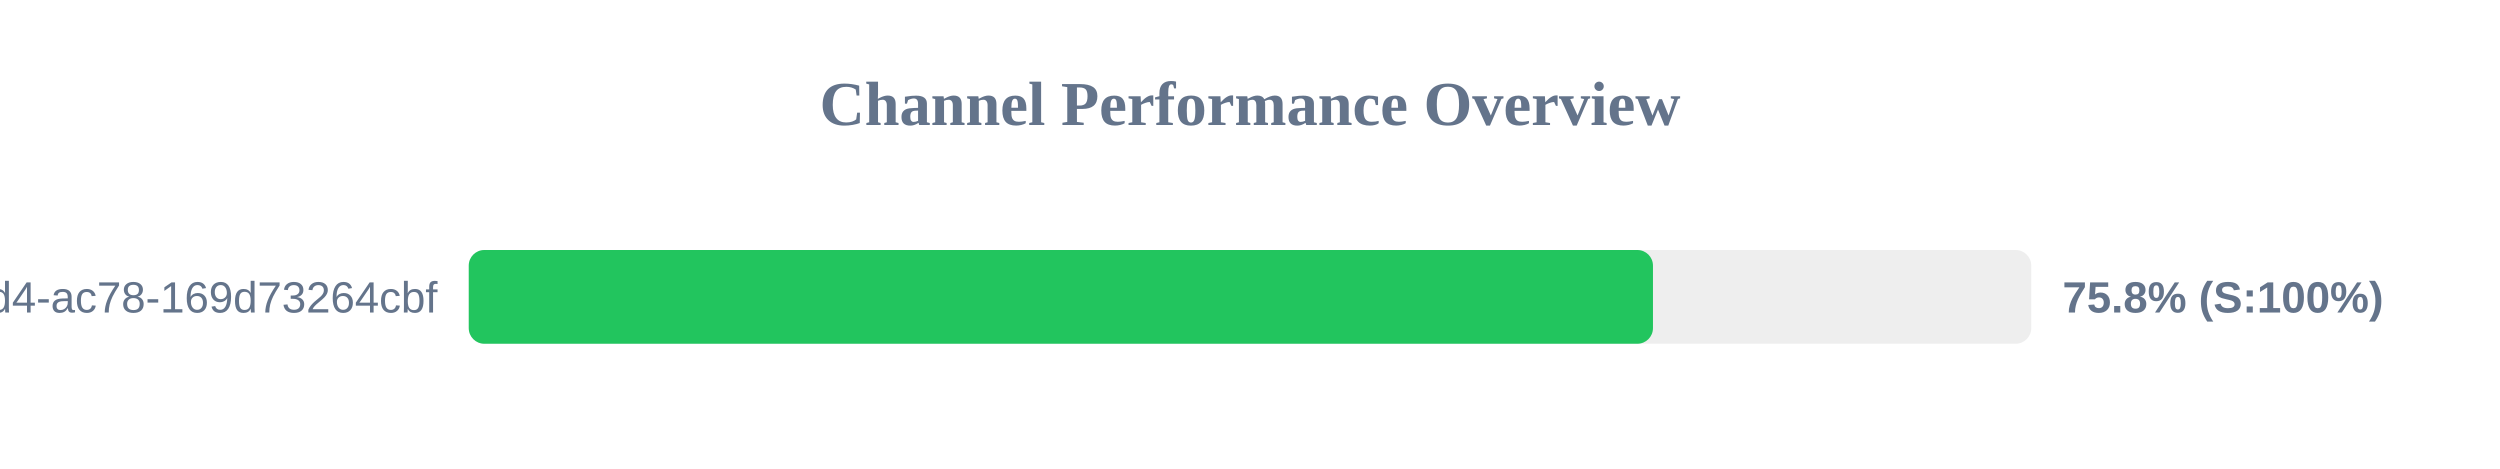
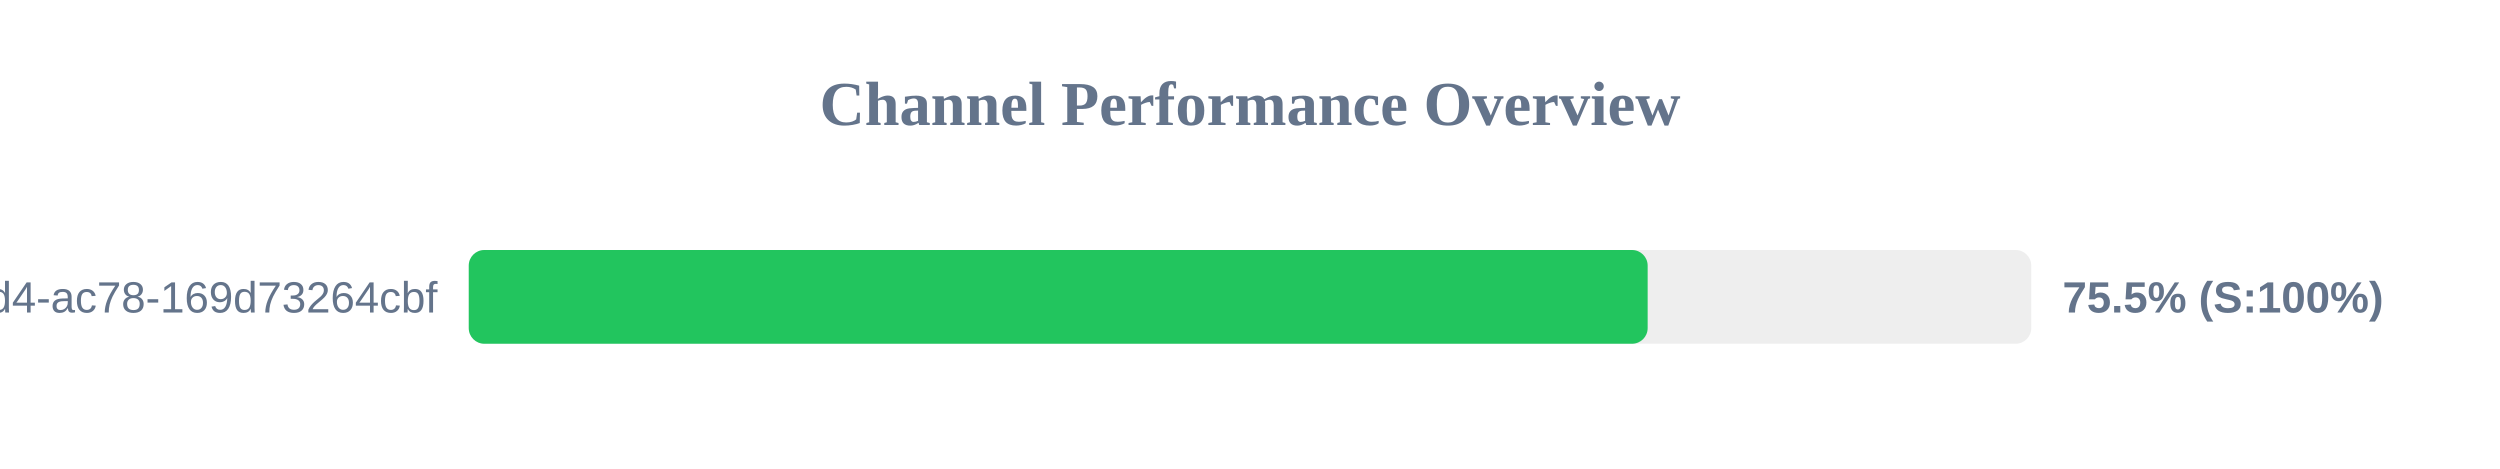
<svg xmlns="http://www.w3.org/2000/svg" width="800" height="150" version="1.1">
  <style>
        .row { font: 14px Arial; fill: #64748b; }
        .score { font: bold 14px Arial; fill: #64748b; }
    </style>
  <text x="400" y="40" text-anchor="middle" font-size="20px" font-weight="bold" fill="#64748b">Channel Performance Overview</text>
  <rect x="150" y="80" width="500" height="30" fill="#eee" rx="5" />
-   <rect x="150" y="80" width="378.95" height="30" fill="#22c55e" rx="5" />
+   <rect x="150" y="80" width="377.25" height="30" fill="#22c55e" rx="5" />
  <text x="140" y="100" text-anchor="end" class="row">?uuid=48c2c901-72e6-46d4-ac78-169d73264cbf</text>
-   <text x="660" y="100" text-anchor="start" class="score">75.8% (S:100%)</text>
+   <text x="660" y="100" text-anchor="start" class="score">75.5% (S:100%)</text>
</svg>
